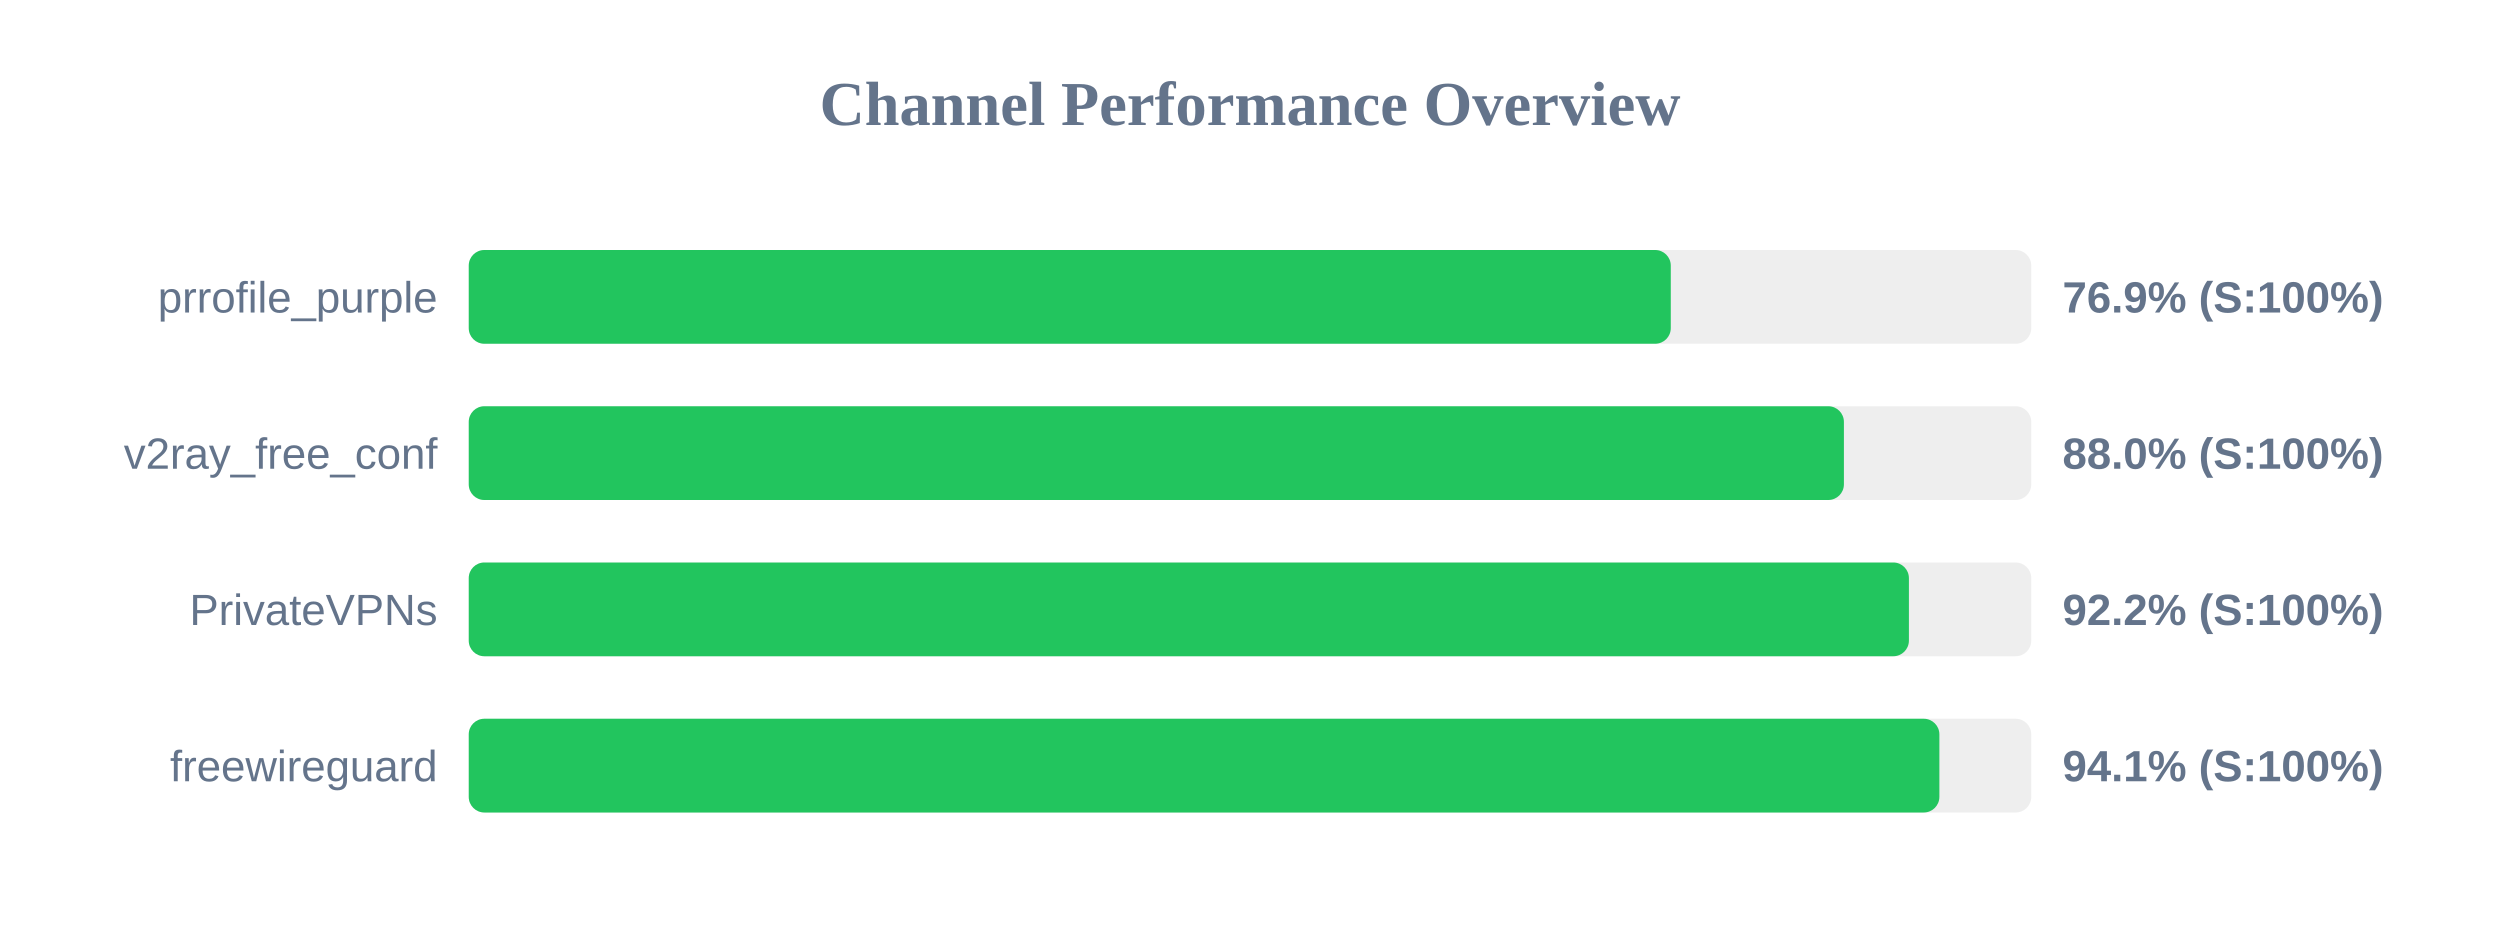
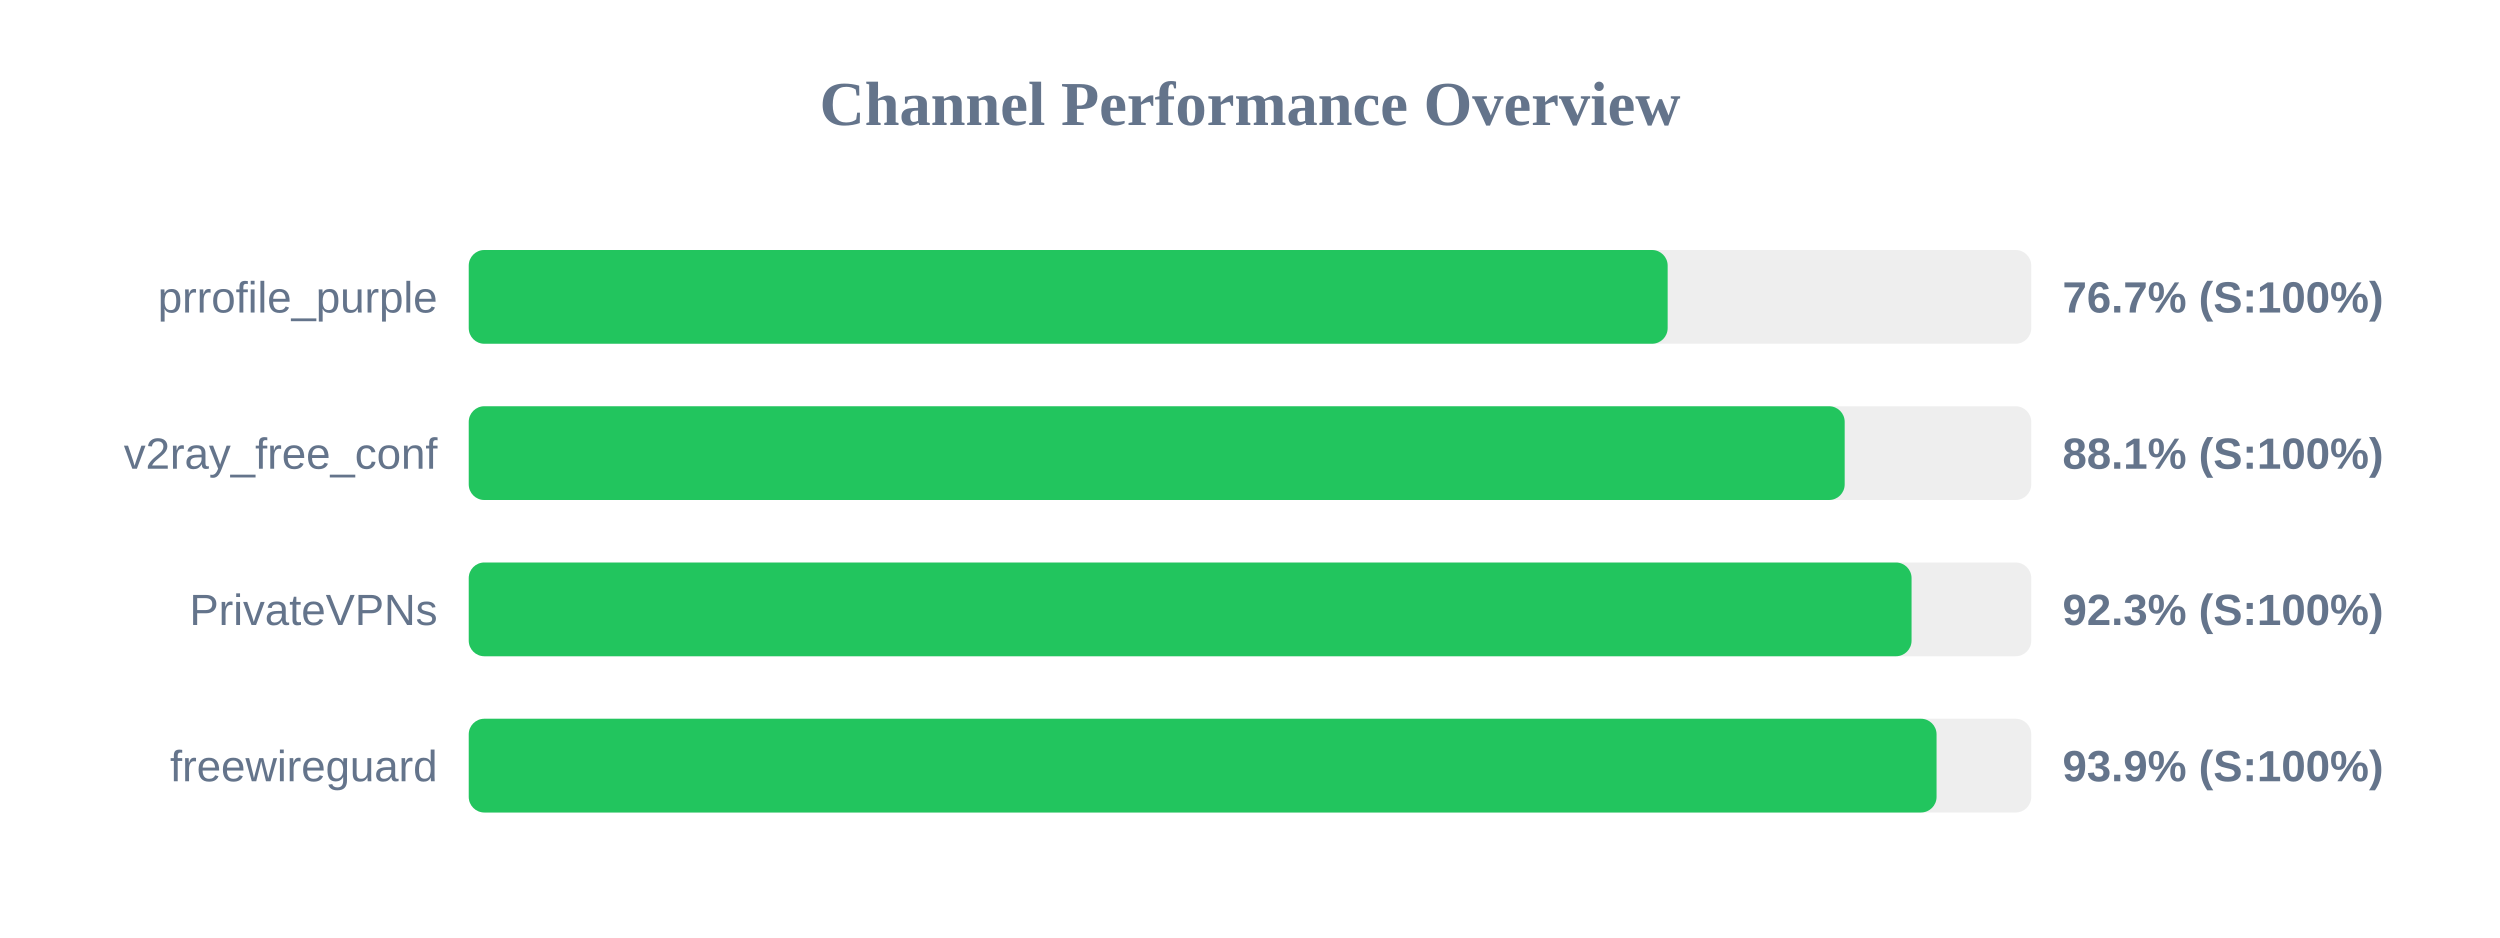
<svg xmlns="http://www.w3.org/2000/svg" width="800" height="300" version="1.1">
  <style>
        .row { font: 14px Arial; fill: #64748b; }
        .score { font: bold 14px Arial; fill: #64748b; }
    </style>
  <text x="400" y="40" text-anchor="middle" font-size="20px" font-weight="bold" fill="#64748b">Channel Performance Overview</text>
  <rect x="150" y="80" width="500" height="30" fill="#eee" rx="5" />
-   <rect x="150" y="80" width="384.65" height="30" fill="#22c55e" rx="5" />
+   <rect x="150" y="80" width="383.65" height="30" fill="#22c55e" rx="5" />
  <text x="140" y="100" text-anchor="end" class="row">prrofile_purple</text>
-   <text x="660" y="100" text-anchor="start" class="score">76.9% (S:100%)</text>
+   <text x="660" y="100" text-anchor="start" class="score">76.7% (S:100%)</text>
  <rect x="150" y="130" width="500" height="30" fill="#eee" rx="5" />
-   <rect x="150" y="130" width="440.05" height="30" fill="#22c55e" rx="5" />
+   <rect x="150" y="130" width="440.3" height="30" fill="#22c55e" rx="5" />
  <text x="140" y="150" text-anchor="end" class="row">v2ray_free_conf</text>
-   <text x="660" y="150" text-anchor="start" class="score">88.0% (S:100%)</text>
+   <text x="660" y="150" text-anchor="start" class="score">88.1% (S:100%)</text>
  <rect x="150" y="180" width="500" height="30" fill="#eee" rx="5" />
-   <rect x="150" y="180" width="460.85" height="30" fill="#22c55e" rx="5" />
+   <rect x="150" y="180" width="461.7" height="30" fill="#22c55e" rx="5" />
  <text x="140" y="200" text-anchor="end" class="row">PrivateVPNs</text>
-   <text x="660" y="200" text-anchor="start" class="score">92.2% (S:100%)</text>
+   <text x="660" y="200" text-anchor="start" class="score">92.3% (S:100%)</text>
  <rect x="150" y="230" width="500" height="30" fill="#eee" rx="5" />
-   <rect x="150" y="230" width="470.6" height="30" fill="#22c55e" rx="5" />
+   <rect x="150" y="230" width="469.7" height="30" fill="#22c55e" rx="5" />
  <text x="140" y="250" text-anchor="end" class="row">freewireguard</text>
-   <text x="660" y="250" text-anchor="start" class="score">94.1% (S:100%)</text>
+   <text x="660" y="250" text-anchor="start" class="score">93.9% (S:100%)</text>
</svg>
